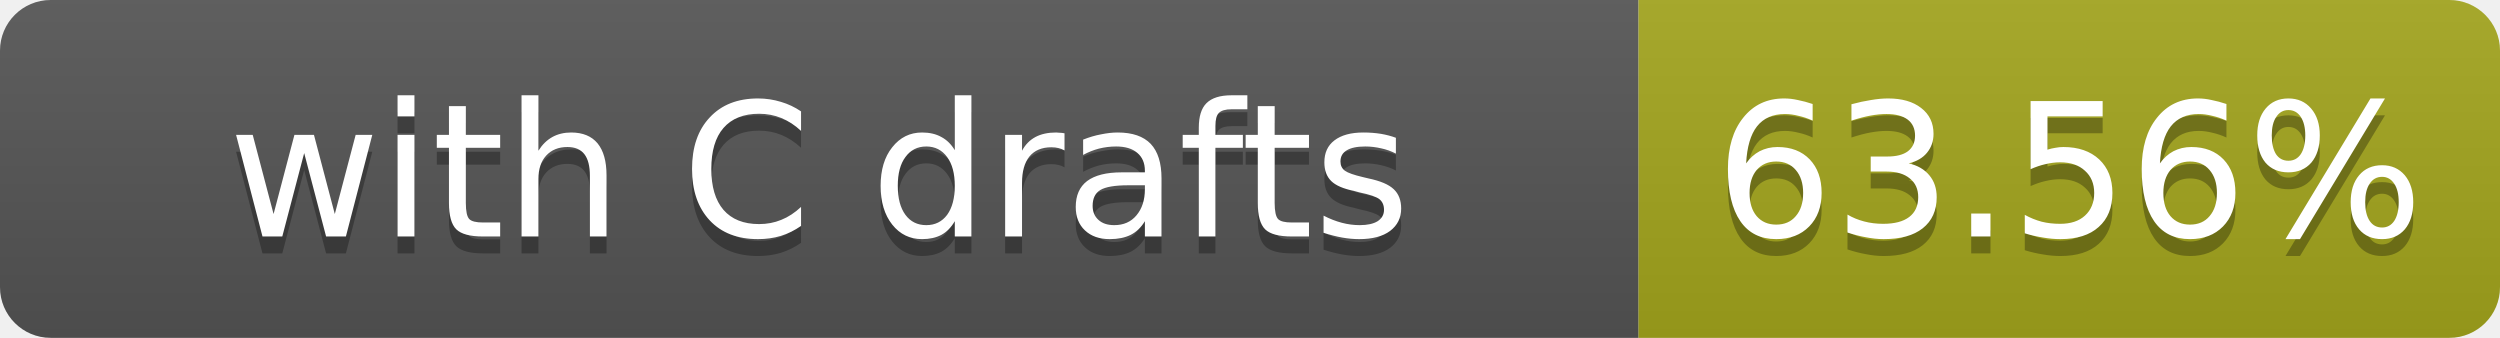
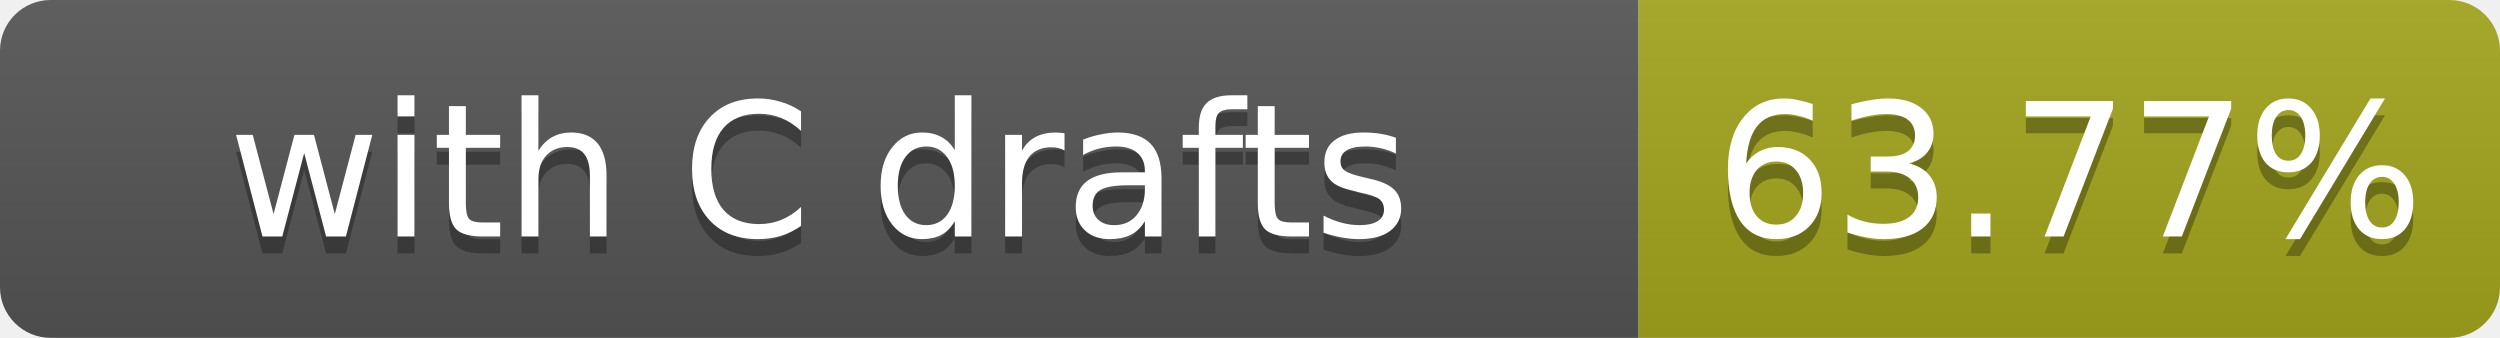
- <svg xmlns="http://www.w3.org/2000/svg" width="148" height="20" role="img" aria-label="with C drafts: 63.56%">
+ <svg xmlns="http://www.w3.org/2000/svg" width="148" height="20" role="img" aria-label="with C drafts: 63.77%">
  <linearGradient id="s" x2="0" y2="100%">
    <stop offset="0" stop-color="#bbb" stop-opacity=".1" />
    <stop offset="1" stop-opacity=".1" />
  </linearGradient>
  <clipPath id="r">
    <rect width="148" height="20" rx="3" fill="#fff" />
  </clipPath>
  <g clip-path="url(#r)">
    <rect width="97" height="20" fill="#555" />
    <rect x="97" width="51" height="20" fill="#a4a61d" />
    <rect width="148" height="20" fill="url(#s)" />
  </g>
  <g fill="#fff" text-anchor="middle" font-family="Verdana,Geneva,DejaVu Sans,sans-serif" font-size="11">
    <text x="48.5" y="15" fill="#010101" fill-opacity=".3">with C drafts</text>
    <text x="48.5" y="14">with C drafts</text>
-     <text x="122.5" y="15" fill="#010101" fill-opacity=".3">63.56%</text>
-     <text x="122.5" y="14">63.56%</text>
+     <text x="122.5" y="15" fill="#010101" fill-opacity=".3">63.77%</text>
+     <text x="122.5" y="14">63.77%</text>
  </g>
</svg>
